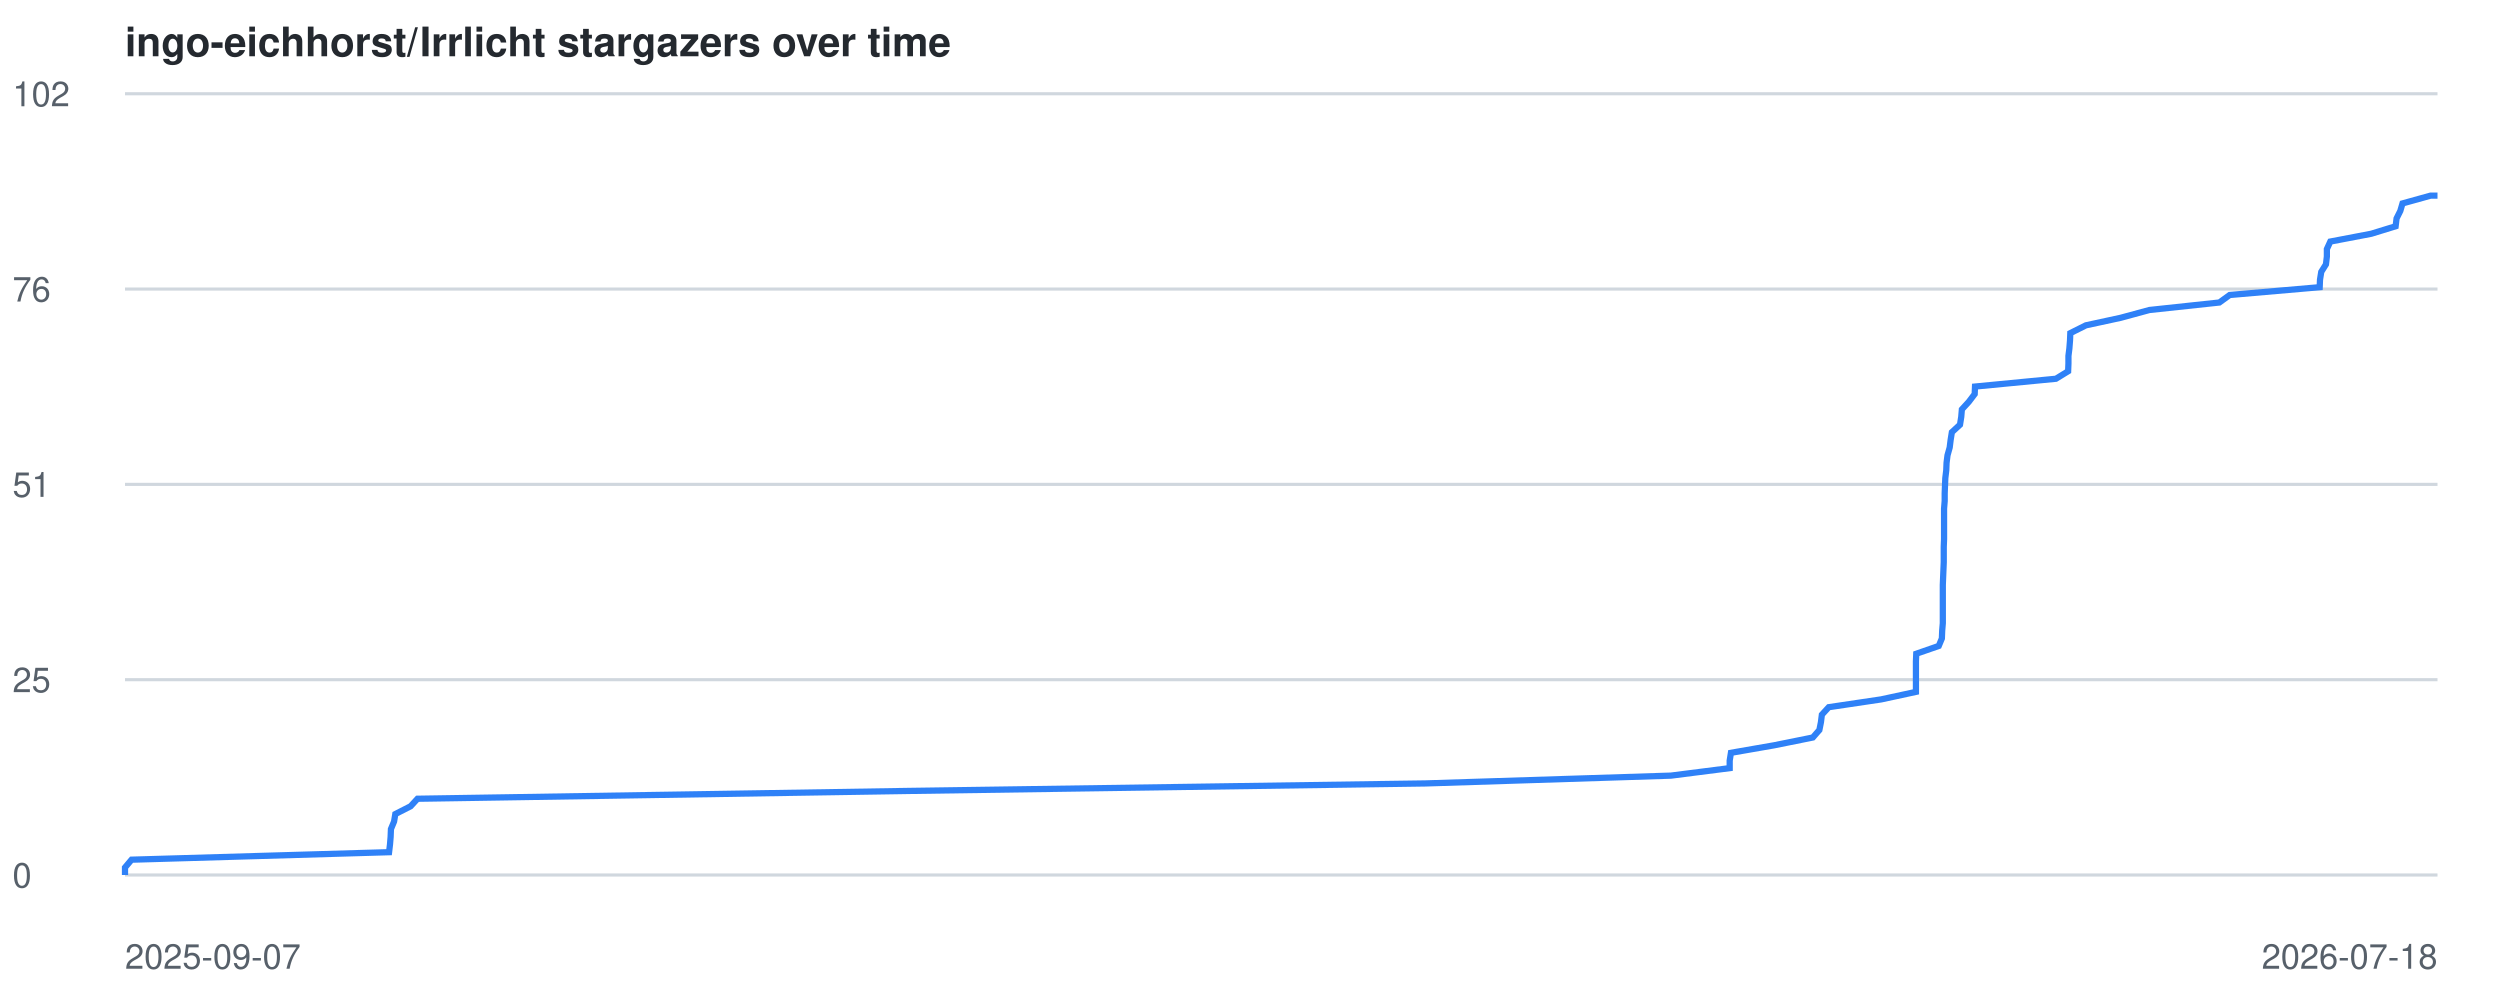
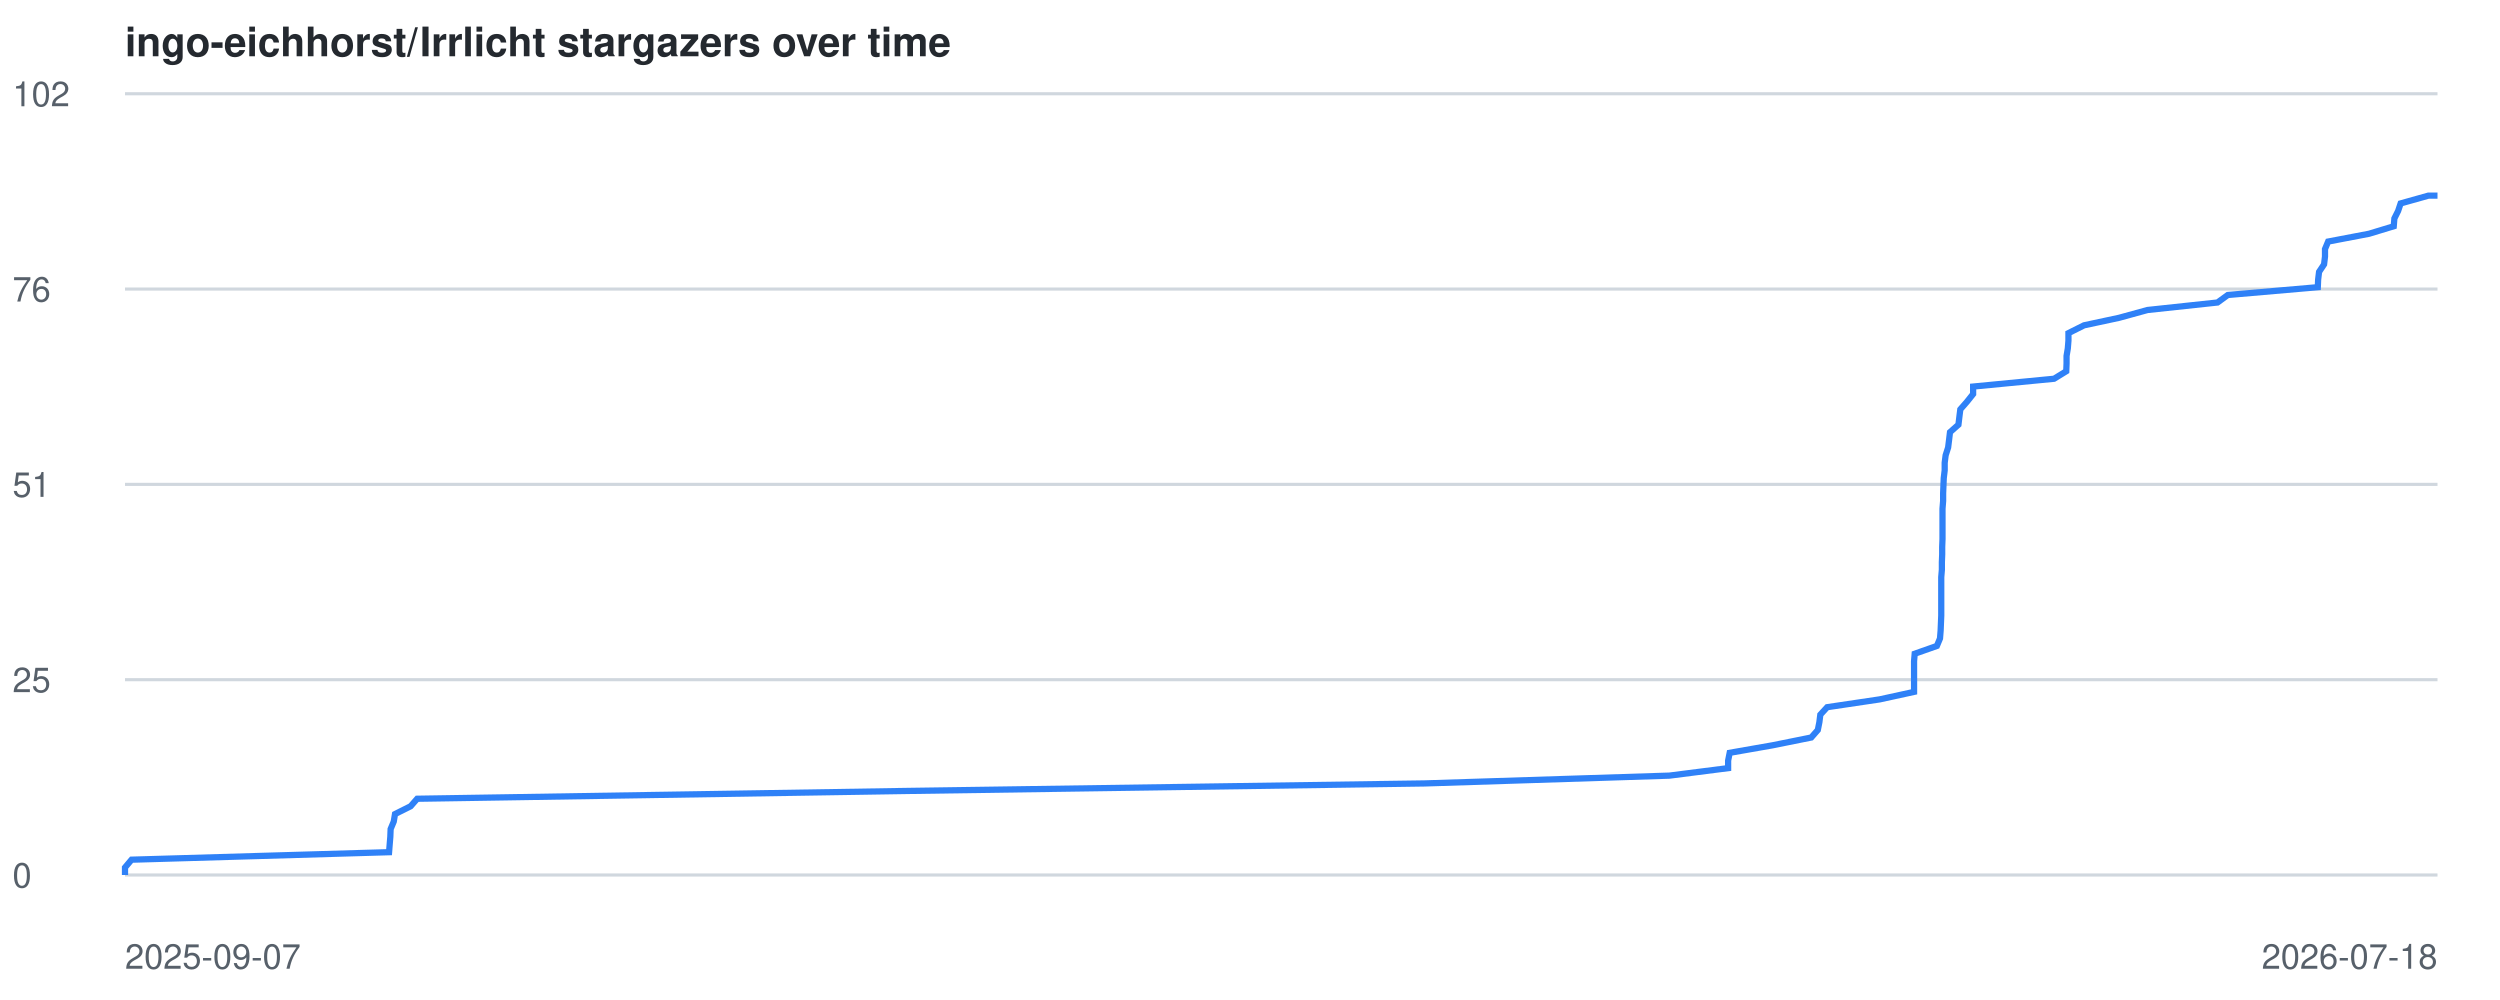
<svg xmlns="http://www.w3.org/2000/svg" viewBox="0 0 800 320" font-family="-apple-system,BlinkMacSystemFont,Segoe UI,Helvetica,Arial,sans-serif">
  <style>
    .line { fill: none; stroke: #2f81f7; stroke-width: 2; }
    .grid { stroke: #d0d7de; stroke-width: 1; }
    .label { fill: #57606a; font-size: 11px; }
    .title { fill: #24292f; font-size: 13px; font-weight: 600; }
    @media (prefers-color-scheme: dark) {
      .grid { stroke: #30363d; }
      .label { fill: #8b949e; }
      .title { fill: #c9d1d9; }
      .line { stroke: #58a6ff; }
    }
  </style>
  <text x="40" y="18" class="title">ingo-eichhorst/Irrlicht stargazers over time</text>
  <line x1="40" y1="280.0" x2="780" y2="280.0" class="grid" />
  <text x="4" y="284.0" class="label">0</text>
  <line x1="40" y1="217.5" x2="780" y2="217.5" class="grid" />
  <text x="4" y="221.5" class="label">25</text>
  <line x1="40" y1="155.0" x2="780" y2="155.0" class="grid" />
  <text x="4" y="159.0" class="label">51</text>
  <line x1="40" y1="92.5" x2="780" y2="92.5" class="grid" />
  <text x="4" y="96.5" class="label">76</text>
  <line x1="40" y1="30.0" x2="780" y2="30.0" class="grid" />
  <text x="4" y="34.0" class="label">102</text>
  <text x="40" y="310" class="label">2025-09-07</text>
  <text x="780" y="310" text-anchor="end" class="label">2026-07-18</text>
-   <polyline points="40.0,280.0 40.0,277.6 42.1,275.1 124.5,272.7 124.8,270.2 125.0,267.8 125.1,265.3 126.1,262.9 126.5,260.5 131.4,258.0 133.6,255.6 290.7,253.1 456.1,250.7 534.7,248.2 553.5,245.8 553.5,243.4 553.9,240.9 567.7,238.5 580.1,236.0 582.2,233.6 582.7,231.1 583.0,228.7 585.2,226.3 602.0,223.8 613.1,221.4 613.1,218.9 613.1,216.5 613.1,214.0 613.1,211.6 613.2,209.2 620.4,206.7 621.4,204.3 621.5,201.8 621.7,199.4 621.7,197.0 621.7,194.5 621.7,192.1 621.7,189.6 621.7,187.2 621.8,184.7 621.9,182.3 622.0,179.9 622.0,177.4 622.0,175.0 622.1,172.5 622.1,170.1 622.1,167.6 622.1,165.2 622.1,162.8 622.3,160.3 622.3,157.9 622.4,155.4 622.5,153.0 622.8,150.5 622.9,148.1 623.2,145.7 623.9,143.2 624.2,140.8 624.6,138.3 627.2,135.9 627.6,133.4 627.8,131.0 630.0,128.6 631.9,126.1 632.0,123.7 657.9,121.2 661.8,118.8 661.9,116.3 661.9,113.9 662.2,111.5 662.4,109.0 662.5,106.6 667.5,104.1 678.6,101.7 687.8,99.2 710.2,96.8 713.5,94.4 742.3,91.9 742.4,89.5 742.8,87.0 744.3,84.6 744.6,82.1 744.6,79.7 745.7,77.3 758.8,74.8 766.6,72.4 766.9,69.9 768.1,67.5 768.8,65.1 777.8,62.6 780.0,62.6" class="line" />
+   <polyline points="40.0,280.0 40.0,277.6 42.1,275.1 124.5,272.7 124.7,270.2 124.9,267.8 125.0,265.3 126.0,262.9 126.4,260.5 131.4,258.0 133.5,255.6 290.5,253.1 455.8,250.7 534.2,248.2 553.0,245.8 553.0,243.4 553.5,240.9 567.2,238.5 579.6,236.0 581.7,233.6 582.2,231.1 582.5,228.7 584.7,226.3 601.5,223.8 612.5,221.4 612.5,218.9 612.5,216.5 612.5,214.0 612.5,211.6 612.7,209.2 619.8,206.7 620.8,204.3 621.0,201.8 621.1,199.4 621.2,197.0 621.2,194.5 621.2,192.1 621.2,189.6 621.2,187.2 621.2,184.7 621.4,182.3 621.4,179.9 621.5,177.4 621.5,175.0 621.6,172.5 621.6,170.1 621.6,167.6 621.6,165.2 621.6,162.8 621.8,160.3 621.8,157.9 621.9,155.4 622.0,153.0 622.3,150.5 622.3,148.1 622.6,145.7 623.4,143.2 623.7,140.8 624.0,138.3 626.7,135.9 627.0,133.4 627.3,131.0 629.4,128.6 631.4,126.1 631.4,123.7 657.3,121.2 661.2,118.8 661.3,116.3 661.3,113.9 661.7,111.5 661.9,109.0 661.9,106.6 666.9,104.1 678.1,101.7 687.2,99.2 709.6,96.8 712.9,94.4 741.7,91.9 741.8,89.5 742.1,87.0 743.7,84.6 744.0,82.1 744.0,79.7 745.0,77.3 758.1,74.8 766.0,72.4 766.2,69.9 767.4,67.5 768.2,65.1 777.1,62.6 780.0,62.6" class="line" />
</svg>
